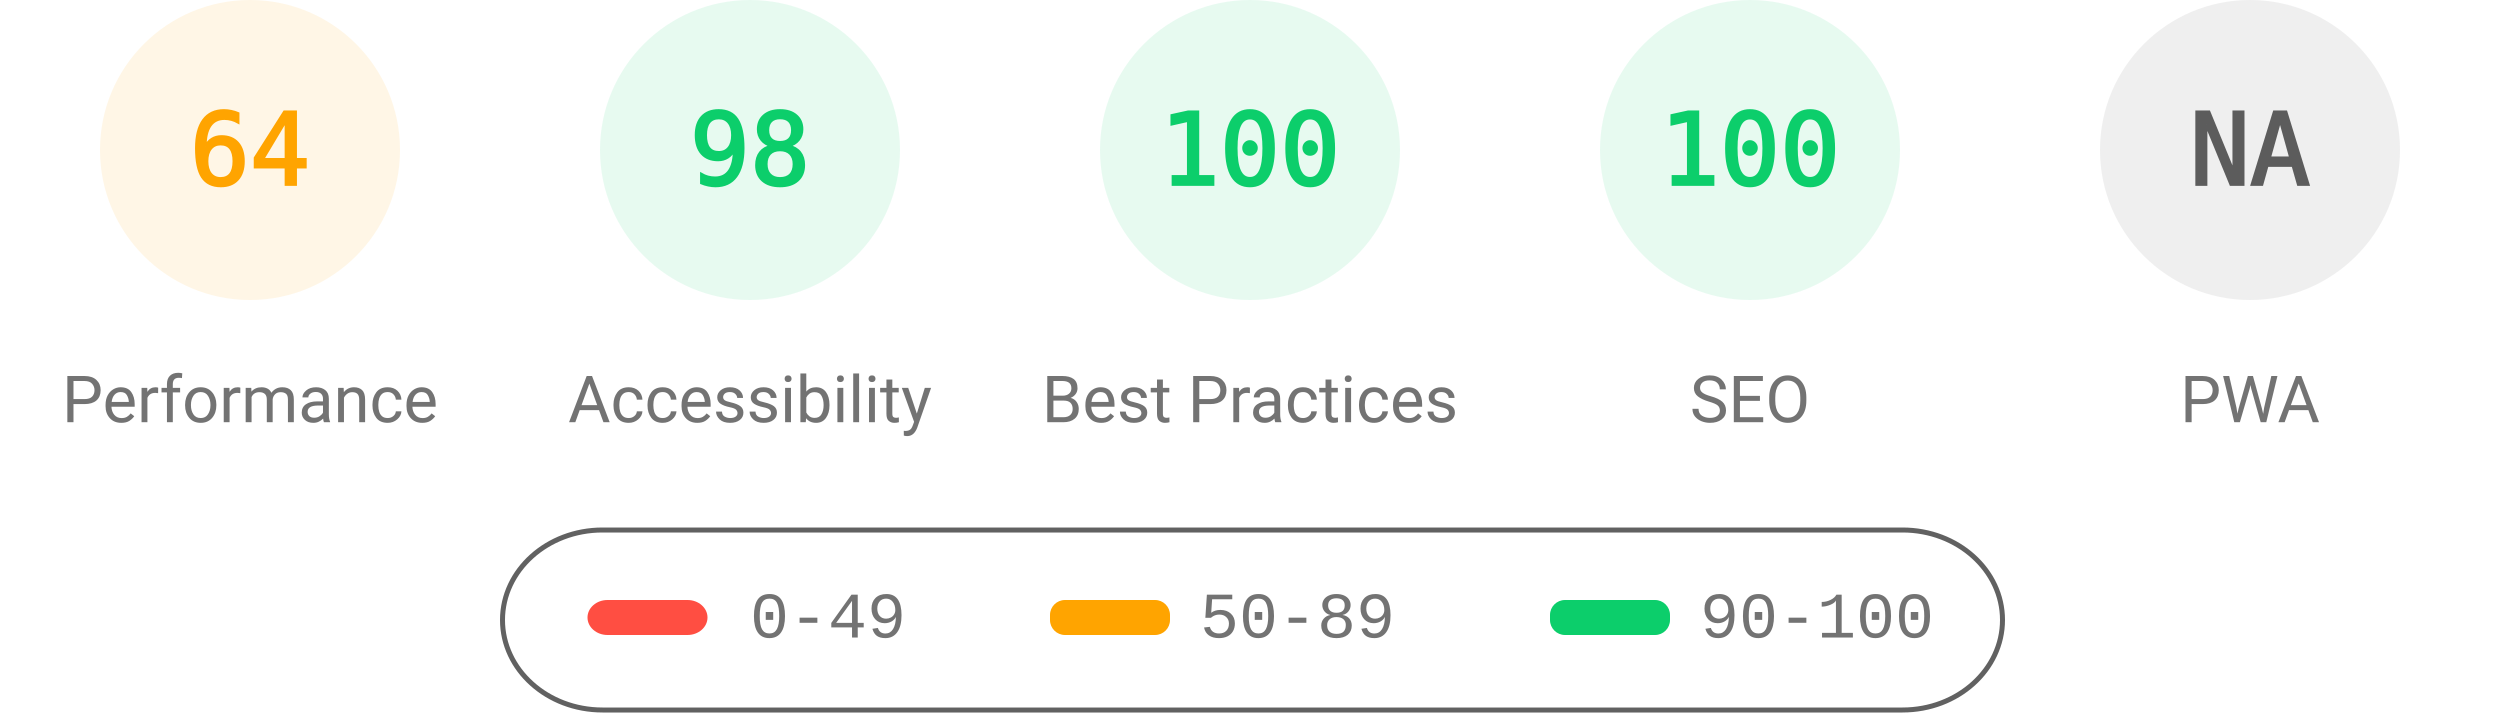
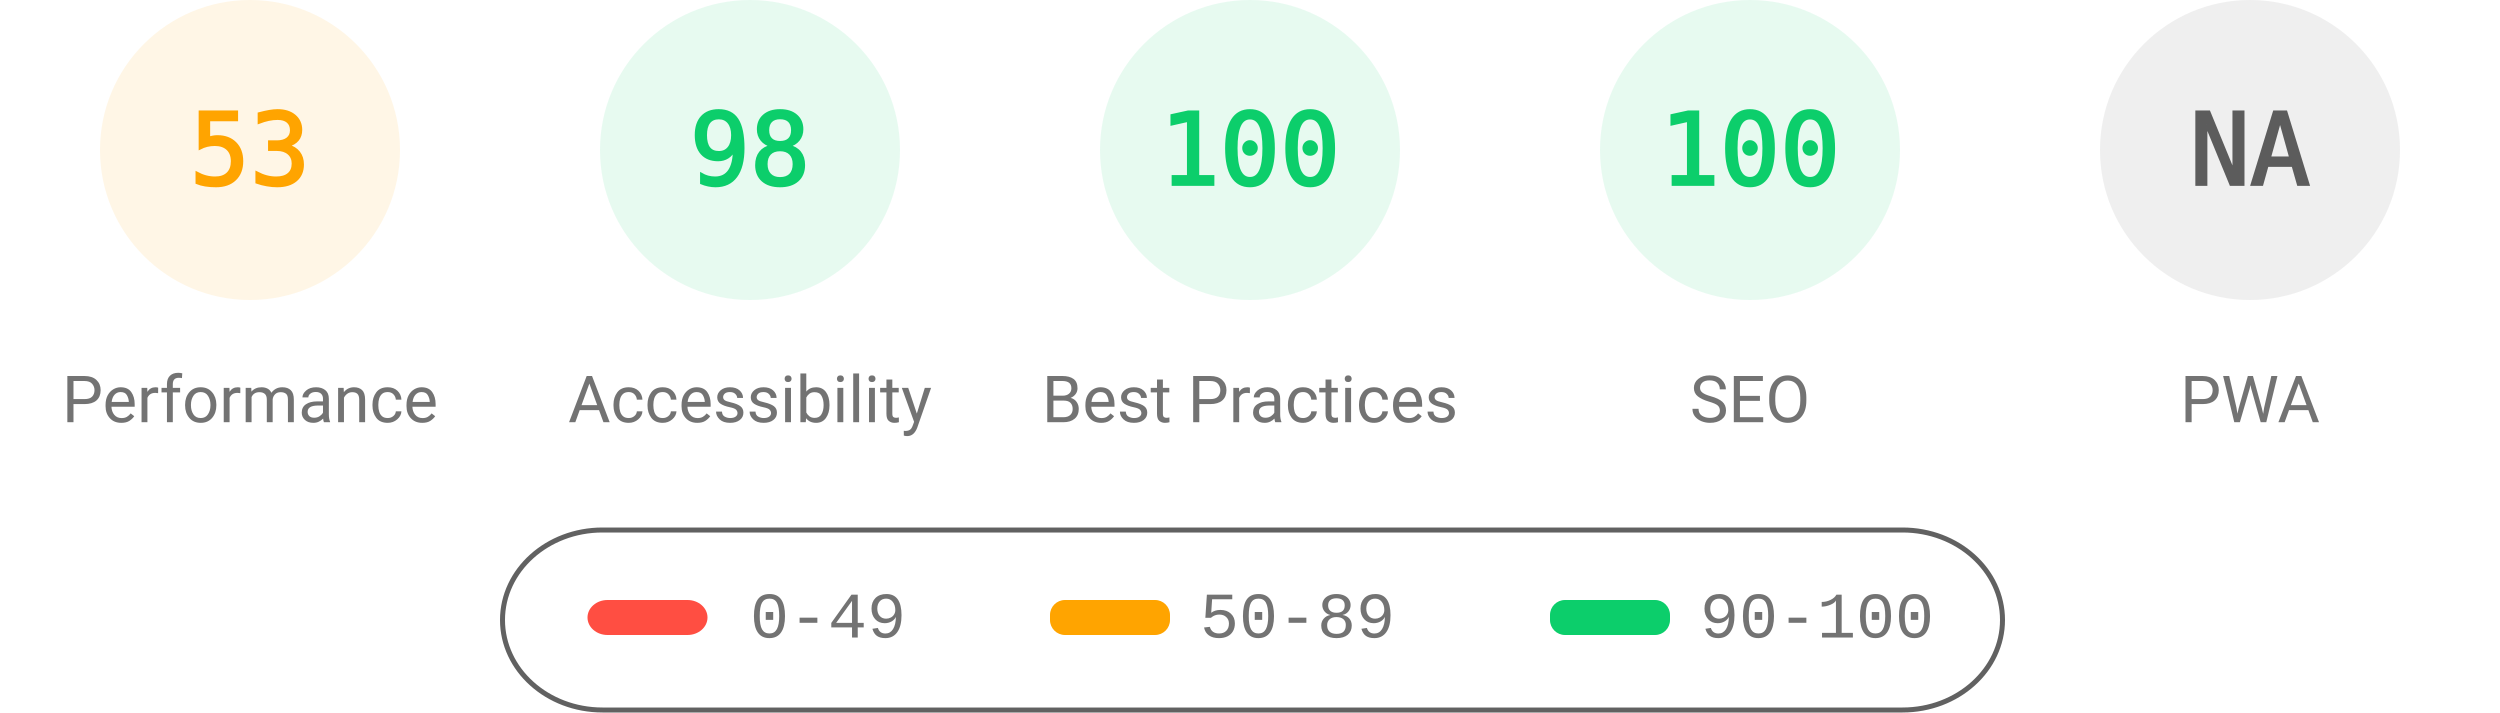
<svg xmlns="http://www.w3.org/2000/svg" fill="none" width="1000" height="285">
  <style>.gauge-base{opacity:.1}.gauge-arc{fill:none;animation-delay:250ms;stroke-linecap:round;transform:rotate(-90deg);transform-origin:100px 60px;animation:load-gauge 1s ease forwards}.guage-text{font-size:40px;font-family:monospace;text-align:center}.guage-red{color:#ff4e42;fill:#ff4e42;stroke:#ff4e42}.guage-orange{color:#ffa400;fill:#ffa400;stroke:#ffa400}.guage-green{color:#0cce6b;fill:#0cce6b;stroke:#0cce6b}.guage-undefined{color:#5c5c5c;fill:#5c5c5c;stroke:#5c5c5c}.guage-title{color:#737373;fill:#737373;stroke:none;font-size:26px;line-height:26px;font-family:Roboto,Halvetica,Arial,sans-serif}@keyframes load-gauge{from{stroke-dasharray:0 352.858}}</style>
  <svg class="guage-div guage-perf guage-orange" viewBox="0 0 200 200" width="200" height="200">
    <circle class="gauge-base" r="56" cx="100" cy="60" stroke-width="8" />
-     <circle class="gauge-arc guage-arc-1" r="56" cx="100" cy="60" stroke-width="8" style="stroke-dasharray:225.189,351.858" />
-     <text class="guage-text" x="100" y="60" alignment-baseline="central" dominant-baseline="central" text-anchor="middle">64</text>
+     <circle class="gauge-arc guage-arc-1" r="56" cx="100" cy="60" stroke-width="8" style="stroke-dasharray:186.485,351.858" />
+     <text class="guage-text" x="100" y="60" alignment-baseline="central" dominant-baseline="central" text-anchor="middle">53</text>
    <text class="guage-title" x="100" y="160" alignment-baseline="central" dominant-baseline="central" text-anchor="middle">Performance</text>
  </svg>
  <svg class="guage-div guage-acc guage-green" viewBox="0 0 200 200" width="200" height="200" x="200">
    <circle class="gauge-base" r="56" cx="100" cy="60" stroke-width="8" />
    <circle class="gauge-arc guage-arc-2" r="56" cx="100" cy="60" stroke-width="8" style="stroke-dasharray:344.821,351.858" />
    <text class="guage-text" x="100" y="60" alignment-baseline="central" dominant-baseline="central" text-anchor="middle">98</text>
    <text class="guage-title" x="100" y="160" alignment-baseline="central" dominant-baseline="central" text-anchor="middle">Accessibility</text>
  </svg>
  <svg class="guage-div guage-best guage-green" viewBox="0 0 200 200" width="200" height="200" x="400">
    <circle class="gauge-base" r="56" cx="100" cy="60" stroke-width="8" />
    <circle class="gauge-arc guage-arc-3" r="56" cx="100" cy="60" stroke-width="8" style="stroke-dasharray:351.858,351.858" />
    <text class="guage-text" x="100" y="60" alignment-baseline="central" dominant-baseline="central" text-anchor="middle">100</text>
    <text class="guage-title" x="100" y="160" alignment-baseline="central" dominant-baseline="central" text-anchor="middle">Best Practices</text>
  </svg>
  <svg class="guage-div guage-seo guage-green" viewBox="0 0 200 200" width="200" height="200" x="600">
    <circle class="gauge-base" r="56" cx="100" cy="60" stroke-width="8" />
    <circle class="gauge-arc guage-arc-4" r="56" cx="100" cy="60" stroke-width="8" style="stroke-dasharray:351.858,351.858" />
    <text class="guage-text" x="100" y="60" alignment-baseline="central" dominant-baseline="central" text-anchor="middle">100</text>
    <text class="guage-title" x="100" y="160" alignment-baseline="central" dominant-baseline="central" text-anchor="middle">SEO</text>
  </svg>
  <svg class="guage-div guage-pwa guage-undefined" viewBox="0 0 200 200" width="200" height="200" x="800">
    <circle class="gauge-base" r="56" cx="100" cy="60" stroke-width="8" />
    <circle class="gauge-arc guage-arc-4" r="56" cx="100" cy="60" stroke-width="8" style="stroke-dasharray:351.858,351.858" />
    <text class="guage-text" x="100" y="60" alignment-baseline="central" dominant-baseline="central" text-anchor="middle">NA</text>
    <text class="guage-title" x="100" y="160" alignment-baseline="central" dominant-baseline="central" text-anchor="middle">PWA</text>
  </svg>
  <svg width="604" height="76" x="200" y="210">
    <path fill="none" id="canvas_background" d="M-1-1h604v80H-1z" />
    <rect fill-opacity="0" stroke="#616161" stroke-width="2" rx="40" id="svg_2" height="72" width="600" y="2" x="1" fill="#000" />
    <rect stroke="#000" rx="8" id="svg_3" height="14" width="48" y="30" x="35" stroke-opacity="null" stroke-width="0" fill="#ff4e42" />
    <rect stroke="#000" rx="6" id="svg_4" height="14" width="48" y="30" x="220" stroke-opacity="null" stroke-width="0" fill="#ffa400" />
    <rect stroke="#000" rx="6" id="svg_5" height="14" width="48" y="30" x="420" stroke-opacity="null" stroke-width="0" fill="#0cce6b" />
    <text xml:space="preserve" text-anchor="start" font-family="'Courier New', Courier, monospace" font-size="26" id="svg_6" y="45" x="100" stroke-opacity="null" stroke-width="0" stroke="#000" fill="#737373">0-49</text>
    <text xml:space="preserve" text-anchor="start" font-family="'Courier New', Courier, monospace" font-size="26" id="svg_7" y="45" x="280" stroke-opacity="null" stroke-width="0" stroke="#000" fill="#737373">50-89</text>
    <text xml:space="preserve" text-anchor="start" font-family="'Courier New', Courier, monospace" font-size="26" id="svg_8" y="45" x="480" stroke-opacity="null" stroke-width="0" stroke="#000" fill="#737373">90-100</text>
  </svg>
</svg>
